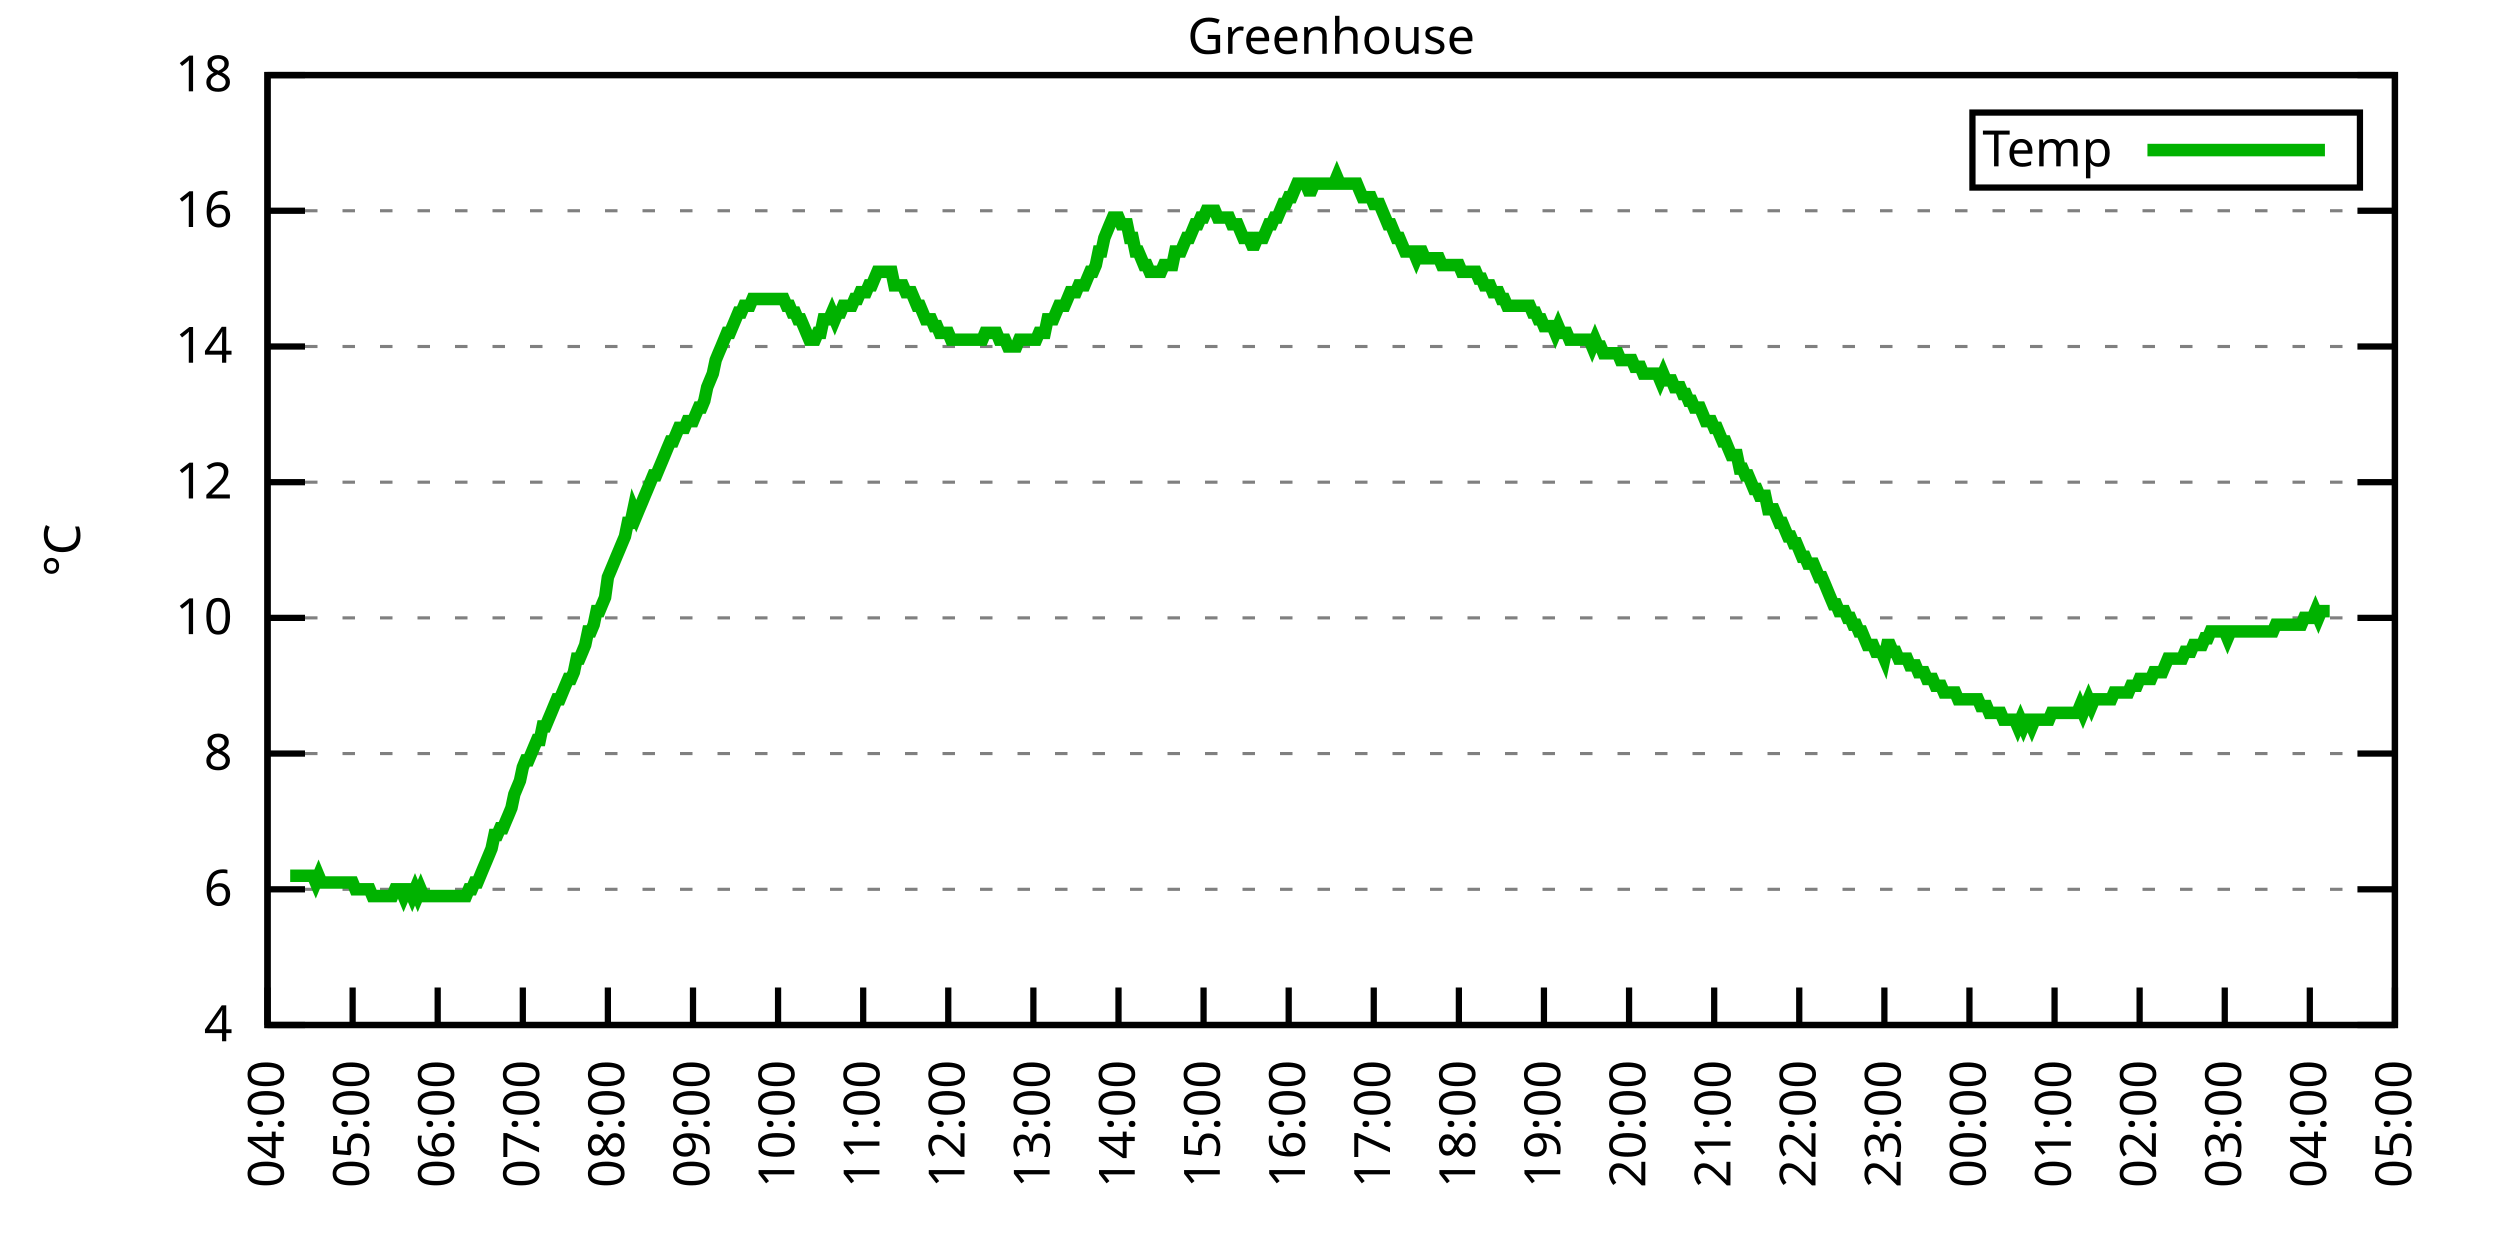
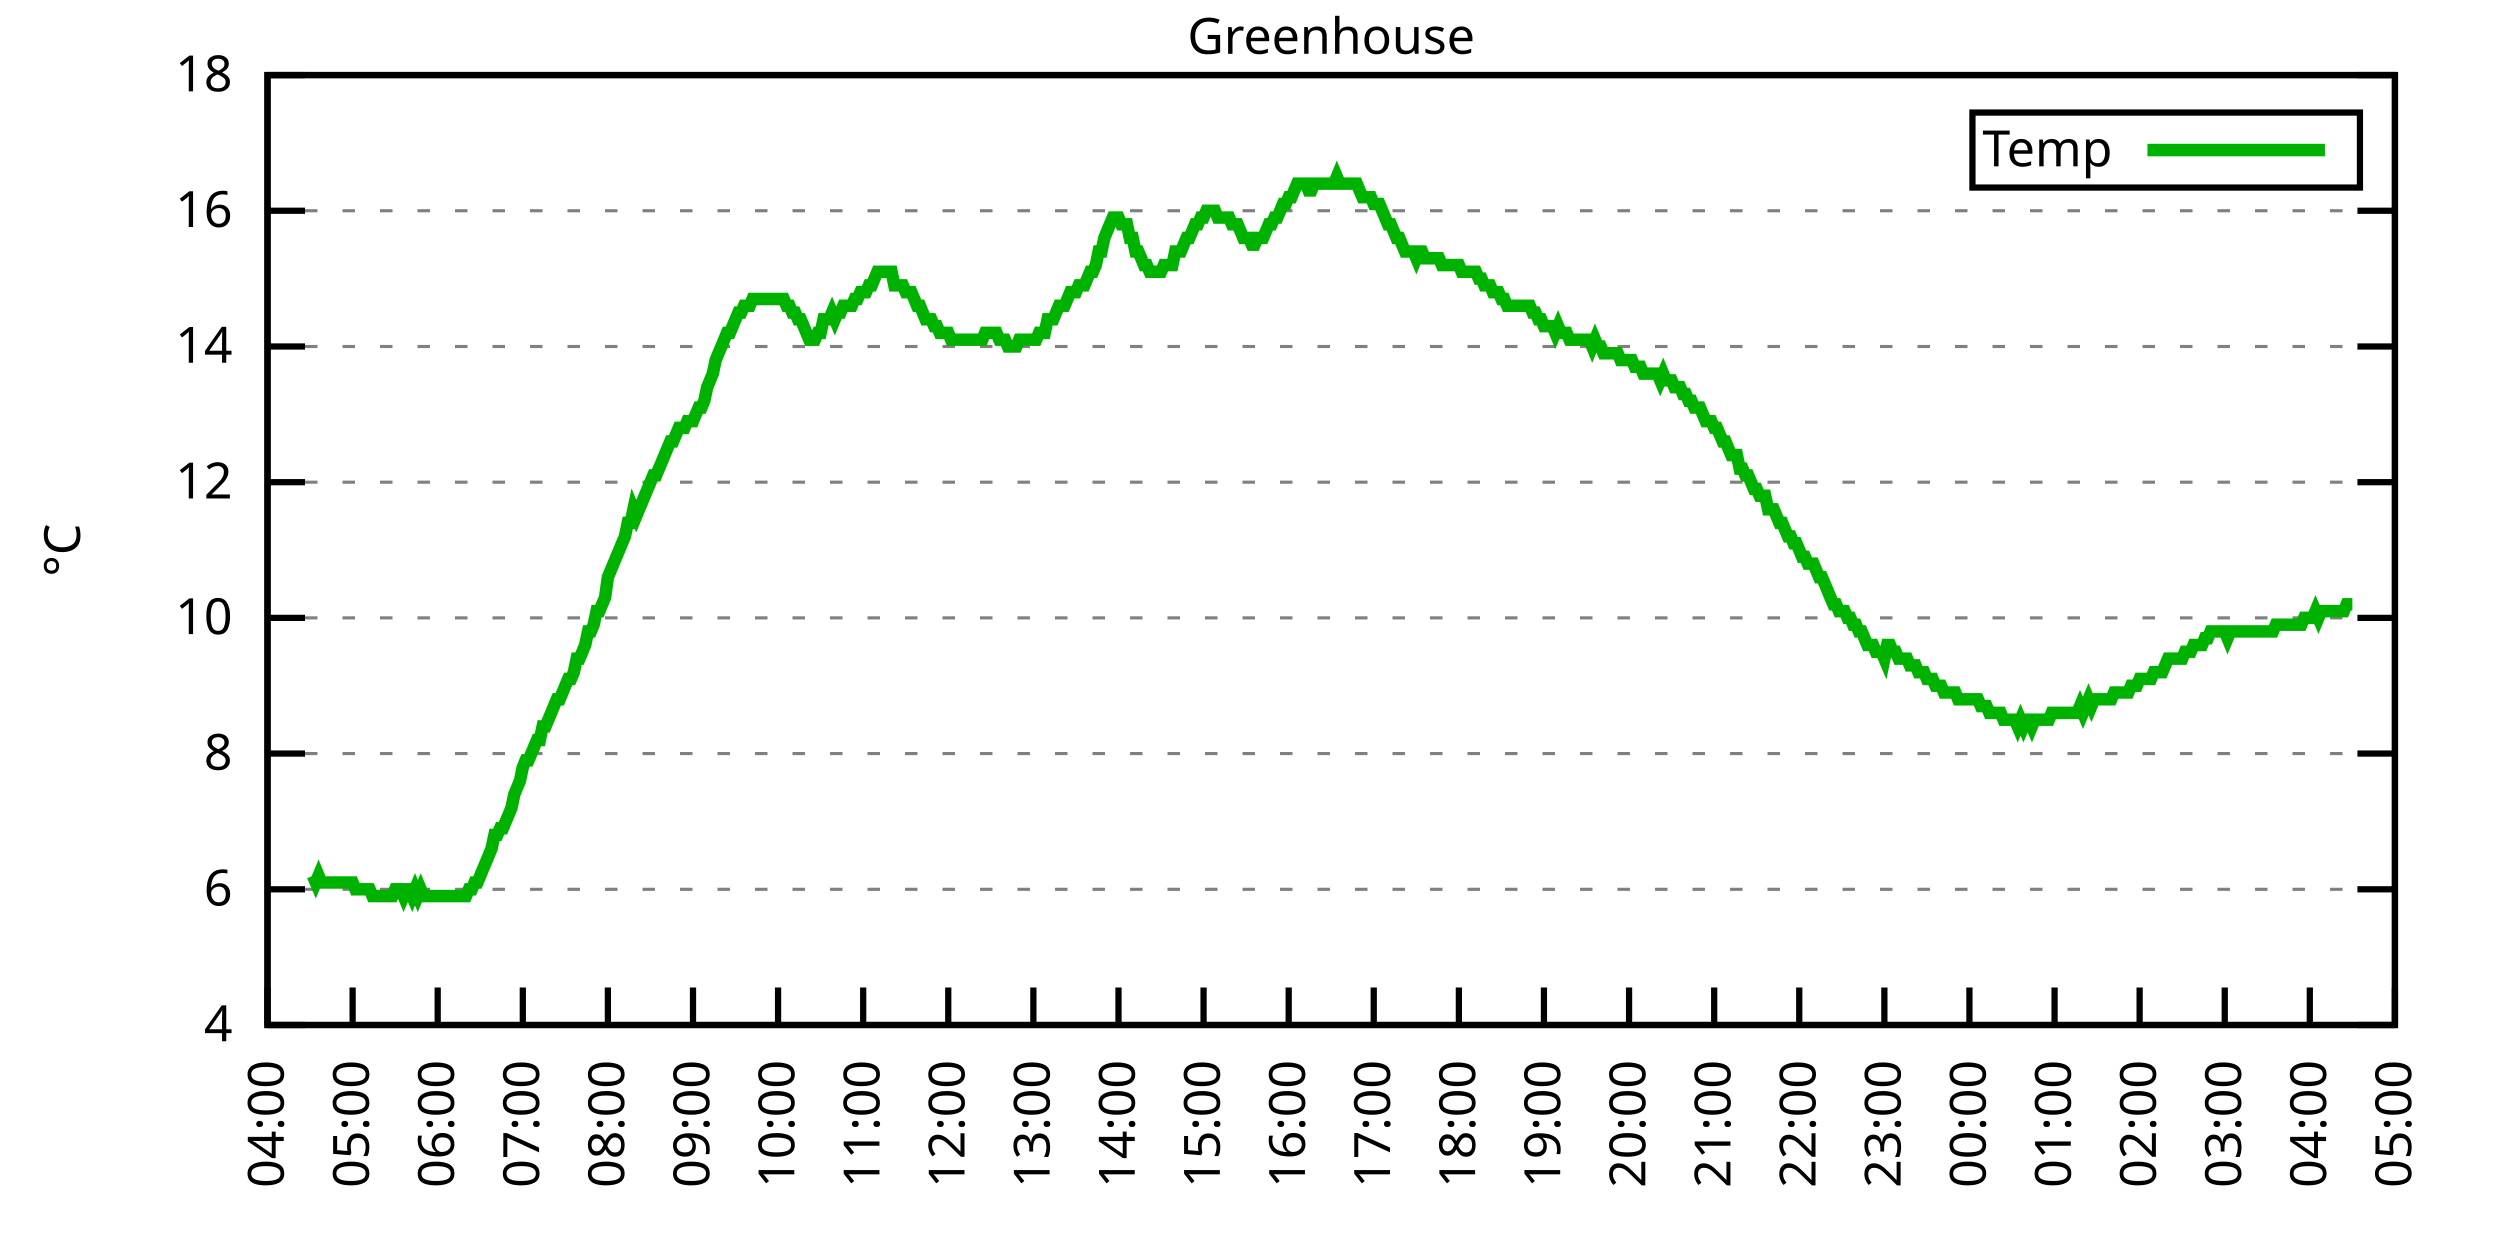
<svg xmlns="http://www.w3.org/2000/svg" xmlns:xlink="http://www.w3.org/1999/xlink" width="400" height="200" viewBox="0 0 400 200">
  <g id="gnuplot_canvas">
    <rect x="0" y="0" width="400" height="200" fill="none" />
    <defs>
      <circle id="gpDot" r="0.5" stroke-width="0.5" stroke="currentColor" />
      <path id="gpPt0" stroke-width="0.333" stroke="currentColor" d="M-1,0 h2 M0,-1 v2" />
      <path id="gpPt1" stroke-width="0.333" stroke="currentColor" d="M-1,-1 L1,1 M1,-1 L-1,1" />
      <path id="gpPt2" stroke-width="0.333" stroke="currentColor" d="M-1,0 L1,0 M0,-1 L0,1 M-1,-1 L1,1 M-1,1 L1,-1" />
      <rect id="gpPt3" stroke-width="0.333" stroke="currentColor" x="-1" y="-1" width="2" height="2" />
      <rect id="gpPt4" stroke-width="0.333" stroke="currentColor" fill="currentColor" x="-1" y="-1" width="2" height="2" />
      <circle id="gpPt5" stroke-width="0.333" stroke="currentColor" cx="0" cy="0" r="1" />
      <use xlink:href="#gpPt5" id="gpPt6" fill="currentColor" stroke="none" />
      <path id="gpPt7" stroke-width="0.333" stroke="currentColor" d="M0,-1.33 L-1.33,0.67 L1.33,0.67 z" />
      <use xlink:href="#gpPt7" id="gpPt8" fill="currentColor" stroke="none" />
      <use xlink:href="#gpPt7" id="gpPt9" stroke="currentColor" transform="rotate(180)" />
      <use xlink:href="#gpPt9" id="gpPt10" fill="currentColor" stroke="none" />
      <use xlink:href="#gpPt3" id="gpPt11" stroke="currentColor" transform="rotate(45)" />
      <use xlink:href="#gpPt11" id="gpPt12" fill="currentColor" stroke="none" />
      <path id="gpPt13" stroke-width="0.333" stroke="currentColor" d="M0,1.330 L1.265,0.411 L0.782,-1.067 L-0.782,-1.076 L-1.265,0.411 z" />
      <use xlink:href="#gpPt13" id="gpPt14" fill="currentColor" stroke="none" />
      <filter id="textbox" filterUnits="objectBoundingBox" x="0" y="0" height="1" width="1">
        <feFlood flood-color="white" flood-opacity="1" result="bgnd" />
        <feComposite in="SourceGraphic" in2="bgnd" operator="atop" />
      </filter>
      <filter id="greybox" filterUnits="objectBoundingBox" x="0" y="0" height="1" width="1">
        <feFlood flood-color="lightgrey" flood-opacity="1" result="grey" />
        <feComposite in="SourceGraphic" in2="grey" operator="atop" />
      </filter>
    </defs>
    <g fill="none" color="white" stroke="currentColor" stroke-width="1.00" stroke-linecap="butt" stroke-linejoin="miter">
</g>
    <g fill="none" color="black" stroke="currentColor" stroke-width="1.00" stroke-linecap="butt" stroke-linejoin="miter">
      <g stroke="none" shape-rendering="crispEdges">
        <polygon fill="rgb(255, 255, 255)" points="42.80,164.00 383.18,164.00 383.18,12.02 42.80,12.02 " />
      </g>
    </g>
    <g fill="none" color="black" stroke="currentColor" stroke-width="1.00" stroke-linecap="butt" stroke-linejoin="miter">
</g>
    <g fill="none" color="black" stroke="black" stroke-width="0.50" stroke-linecap="butt" stroke-linejoin="miter">
</g>
    <g fill="none" color="gray" stroke="currentColor" stroke-width="0.50" stroke-linecap="butt" stroke-linejoin="miter">
      <path stroke="gray" stroke-dasharray="2,4" class="gridline" d="M42.80,164.00 L383.19,164.00  " />
    </g>
    <g fill="none" color="gray" stroke="gray" stroke-width="1.00" stroke-linecap="butt" stroke-linejoin="miter">
</g>
    <g fill="none" color="black" stroke="currentColor" stroke-width="1.00" stroke-linecap="butt" stroke-linejoin="miter">
      <path stroke="black" d="M42.80,164.00 L48.80,164.00 M383.19,164.00 L377.19,164.00  " />
      <g transform="translate(37.20,166.60)" stroke="none" fill="black" font-family="Sans" font-size="8.00" text-anchor="end">
        <text>
          <tspan font-family="Sans"> 4</tspan>
        </text>
      </g>
    </g>
    <g fill="none" color="black" stroke="currentColor" stroke-width="1.00" stroke-linecap="butt" stroke-linejoin="miter">
</g>
    <g fill="none" color="black" stroke="black" stroke-width="0.50" stroke-linecap="butt" stroke-linejoin="miter">
</g>
    <g fill="none" color="gray" stroke="currentColor" stroke-width="0.50" stroke-linecap="butt" stroke-linejoin="miter">
      <path stroke="gray" stroke-dasharray="2,4" class="gridline" d="M42.80,142.29 L383.19,142.29  " />
    </g>
    <g fill="none" color="gray" stroke="gray" stroke-width="1.00" stroke-linecap="butt" stroke-linejoin="miter">
</g>
    <g fill="none" color="black" stroke="currentColor" stroke-width="1.00" stroke-linecap="butt" stroke-linejoin="miter">
      <path stroke="black" d="M42.80,142.29 L48.80,142.29 M383.19,142.29 L377.19,142.29  " />
      <g transform="translate(37.20,144.89)" stroke="none" fill="black" font-family="Sans" font-size="8.00" text-anchor="end">
        <text>
          <tspan font-family="Sans"> 6</tspan>
        </text>
      </g>
    </g>
    <g fill="none" color="black" stroke="currentColor" stroke-width="1.00" stroke-linecap="butt" stroke-linejoin="miter">
</g>
    <g fill="none" color="black" stroke="black" stroke-width="0.50" stroke-linecap="butt" stroke-linejoin="miter">
</g>
    <g fill="none" color="gray" stroke="currentColor" stroke-width="0.50" stroke-linecap="butt" stroke-linejoin="miter">
      <path stroke="gray" stroke-dasharray="2,4" class="gridline" d="M42.80,120.57 L383.19,120.57  " />
    </g>
    <g fill="none" color="gray" stroke="gray" stroke-width="1.00" stroke-linecap="butt" stroke-linejoin="miter">
</g>
    <g fill="none" color="black" stroke="currentColor" stroke-width="1.00" stroke-linecap="butt" stroke-linejoin="miter">
      <path stroke="black" d="M42.80,120.57 L48.80,120.57 M383.19,120.57 L377.19,120.57  " />
      <g transform="translate(37.20,123.17)" stroke="none" fill="black" font-family="Sans" font-size="8.00" text-anchor="end">
        <text>
          <tspan font-family="Sans"> 8</tspan>
        </text>
      </g>
    </g>
    <g fill="none" color="black" stroke="currentColor" stroke-width="1.00" stroke-linecap="butt" stroke-linejoin="miter">
</g>
    <g fill="none" color="black" stroke="black" stroke-width="0.50" stroke-linecap="butt" stroke-linejoin="miter">
</g>
    <g fill="none" color="gray" stroke="currentColor" stroke-width="0.50" stroke-linecap="butt" stroke-linejoin="miter">
      <path stroke="gray" stroke-dasharray="2,4" class="gridline" d="M42.80,98.86 L383.19,98.86  " />
    </g>
    <g fill="none" color="gray" stroke="gray" stroke-width="1.00" stroke-linecap="butt" stroke-linejoin="miter">
</g>
    <g fill="none" color="black" stroke="currentColor" stroke-width="1.00" stroke-linecap="butt" stroke-linejoin="miter">
      <path stroke="black" d="M42.80,98.86 L48.80,98.86 M383.19,98.86 L377.19,98.86  " />
      <g transform="translate(37.20,101.46)" stroke="none" fill="black" font-family="Sans" font-size="8.00" text-anchor="end">
        <text>
          <tspan font-family="Sans"> 10</tspan>
        </text>
      </g>
    </g>
    <g fill="none" color="black" stroke="currentColor" stroke-width="1.00" stroke-linecap="butt" stroke-linejoin="miter">
</g>
    <g fill="none" color="black" stroke="black" stroke-width="0.50" stroke-linecap="butt" stroke-linejoin="miter">
</g>
    <g fill="none" color="gray" stroke="currentColor" stroke-width="0.50" stroke-linecap="butt" stroke-linejoin="miter">
      <path stroke="gray" stroke-dasharray="2,4" class="gridline" d="M42.80,77.15 L383.19,77.15  " />
    </g>
    <g fill="none" color="gray" stroke="gray" stroke-width="1.00" stroke-linecap="butt" stroke-linejoin="miter">
</g>
    <g fill="none" color="black" stroke="currentColor" stroke-width="1.00" stroke-linecap="butt" stroke-linejoin="miter">
      <path stroke="black" d="M42.80,77.15 L48.80,77.15 M383.19,77.15 L377.19,77.15  " />
      <g transform="translate(37.20,79.75)" stroke="none" fill="black" font-family="Sans" font-size="8.00" text-anchor="end">
        <text>
          <tspan font-family="Sans"> 12</tspan>
        </text>
      </g>
    </g>
    <g fill="none" color="black" stroke="currentColor" stroke-width="1.00" stroke-linecap="butt" stroke-linejoin="miter">
</g>
    <g fill="none" color="black" stroke="black" stroke-width="0.50" stroke-linecap="butt" stroke-linejoin="miter">
</g>
    <g fill="none" color="gray" stroke="currentColor" stroke-width="0.50" stroke-linecap="butt" stroke-linejoin="miter">
      <path stroke="gray" stroke-dasharray="2,4" class="gridline" d="M42.80,55.44 L383.19,55.44  " />
    </g>
    <g fill="none" color="gray" stroke="gray" stroke-width="1.00" stroke-linecap="butt" stroke-linejoin="miter">
</g>
    <g fill="none" color="black" stroke="currentColor" stroke-width="1.00" stroke-linecap="butt" stroke-linejoin="miter">
      <path stroke="black" d="M42.80,55.44 L48.80,55.44 M383.19,55.44 L377.19,55.44  " />
      <g transform="translate(37.20,58.04)" stroke="none" fill="black" font-family="Sans" font-size="8.00" text-anchor="end">
        <text>
          <tspan font-family="Sans"> 14</tspan>
        </text>
      </g>
    </g>
    <g fill="none" color="black" stroke="currentColor" stroke-width="1.00" stroke-linecap="butt" stroke-linejoin="miter">
</g>
    <g fill="none" color="black" stroke="black" stroke-width="0.50" stroke-linecap="butt" stroke-linejoin="miter">
</g>
    <g fill="none" color="gray" stroke="currentColor" stroke-width="0.50" stroke-linecap="butt" stroke-linejoin="miter">
      <path stroke="gray" stroke-dasharray="2,4" class="gridline" d="M42.80,33.72 L383.19,33.72  " />
    </g>
    <g fill="none" color="gray" stroke="gray" stroke-width="1.00" stroke-linecap="butt" stroke-linejoin="miter">
</g>
    <g fill="none" color="black" stroke="currentColor" stroke-width="1.00" stroke-linecap="butt" stroke-linejoin="miter">
      <path stroke="black" d="M42.80,33.72 L48.80,33.72 M383.19,33.72 L377.19,33.72  " />
      <g transform="translate(37.20,36.32)" stroke="none" fill="black" font-family="Sans" font-size="8.00" text-anchor="end">
        <text>
          <tspan font-family="Sans"> 16</tspan>
        </text>
      </g>
    </g>
    <g fill="none" color="black" stroke="currentColor" stroke-width="1.00" stroke-linecap="butt" stroke-linejoin="miter">
</g>
    <g fill="none" color="black" stroke="black" stroke-width="0.50" stroke-linecap="butt" stroke-linejoin="miter">
</g>
    <g fill="none" color="gray" stroke="currentColor" stroke-width="0.50" stroke-linecap="butt" stroke-linejoin="miter">
      <path stroke="gray" stroke-dasharray="2,4" class="gridline" d="M42.80,12.01 L383.19,12.01  " />
    </g>
    <g fill="none" color="gray" stroke="gray" stroke-width="1.00" stroke-linecap="butt" stroke-linejoin="miter">
</g>
    <g fill="none" color="black" stroke="currentColor" stroke-width="1.00" stroke-linecap="butt" stroke-linejoin="miter">
      <path stroke="black" d="M42.80,12.01 L48.80,12.01 M383.19,12.01 L377.19,12.01  " />
      <g transform="translate(37.20,14.61)" stroke="none" fill="black" font-family="Sans" font-size="8.00" text-anchor="end">
        <text>
          <tspan font-family="Sans"> 18</tspan>
        </text>
      </g>
    </g>
    <g fill="none" color="black" stroke="currentColor" stroke-width="1.00" stroke-linecap="butt" stroke-linejoin="miter">
      <path stroke="black" d="M42.80,164.00 L42.80,158.00  " />
      <g transform="translate(45.40,169.60) rotate(270.00)" stroke="none" fill="black" font-family="Sans" font-size="8.00" text-anchor="end">
        <text>
          <tspan font-family="Sans">04:00</tspan>
        </text>
      </g>
    </g>
    <g fill="none" color="black" stroke="currentColor" stroke-width="1.00" stroke-linecap="butt" stroke-linejoin="miter">
      <path stroke="black" d="M56.42,164.00 L56.42,158.00  " />
      <g transform="translate(59.02,169.60) rotate(270.00)" stroke="none" fill="black" font-family="Sans" font-size="8.00" text-anchor="end">
        <text>
          <tspan font-family="Sans">05:00</tspan>
        </text>
      </g>
    </g>
    <g fill="none" color="black" stroke="currentColor" stroke-width="1.00" stroke-linecap="butt" stroke-linejoin="miter">
      <path stroke="black" d="M70.03,164.00 L70.03,158.00  " />
      <g transform="translate(72.63,169.60) rotate(270.00)" stroke="none" fill="black" font-family="Sans" font-size="8.00" text-anchor="end">
        <text>
          <tspan font-family="Sans">06:00</tspan>
        </text>
      </g>
    </g>
    <g fill="none" color="black" stroke="currentColor" stroke-width="1.00" stroke-linecap="butt" stroke-linejoin="miter">
      <path stroke="black" d="M83.65,164.00 L83.65,158.00  " />
      <g transform="translate(86.25,169.60) rotate(270.00)" stroke="none" fill="black" font-family="Sans" font-size="8.00" text-anchor="end">
        <text>
          <tspan font-family="Sans">07:00</tspan>
        </text>
      </g>
    </g>
    <g fill="none" color="black" stroke="currentColor" stroke-width="1.00" stroke-linecap="butt" stroke-linejoin="miter">
      <path stroke="black" d="M97.26,164.00 L97.26,158.00  " />
      <g transform="translate(99.86,169.60) rotate(270.00)" stroke="none" fill="black" font-family="Sans" font-size="8.00" text-anchor="end">
        <text>
          <tspan font-family="Sans">08:00</tspan>
        </text>
      </g>
    </g>
    <g fill="none" color="black" stroke="currentColor" stroke-width="1.00" stroke-linecap="butt" stroke-linejoin="miter">
      <path stroke="black" d="M110.88,164.00 L110.88,158.00  " />
      <g transform="translate(113.48,169.60) rotate(270.00)" stroke="none" fill="black" font-family="Sans" font-size="8.00" text-anchor="end">
        <text>
          <tspan font-family="Sans">09:00</tspan>
        </text>
      </g>
    </g>
    <g fill="none" color="black" stroke="currentColor" stroke-width="1.00" stroke-linecap="butt" stroke-linejoin="miter">
      <path stroke="black" d="M124.49,164.00 L124.49,158.00  " />
      <g transform="translate(127.09,169.60) rotate(270.00)" stroke="none" fill="black" font-family="Sans" font-size="8.00" text-anchor="end">
        <text>
          <tspan font-family="Sans">10:00</tspan>
        </text>
      </g>
    </g>
    <g fill="none" color="black" stroke="currentColor" stroke-width="1.00" stroke-linecap="butt" stroke-linejoin="miter">
      <path stroke="black" d="M138.11,164.00 L138.11,158.00  " />
      <g transform="translate(140.71,169.60) rotate(270.00)" stroke="none" fill="black" font-family="Sans" font-size="8.00" text-anchor="end">
        <text>
          <tspan font-family="Sans">11:00</tspan>
        </text>
      </g>
    </g>
    <g fill="none" color="black" stroke="currentColor" stroke-width="1.00" stroke-linecap="butt" stroke-linejoin="miter">
      <path stroke="black" d="M151.72,164.00 L151.72,158.00  " />
      <g transform="translate(154.32,169.60) rotate(270.00)" stroke="none" fill="black" font-family="Sans" font-size="8.00" text-anchor="end">
        <text>
          <tspan font-family="Sans">12:00</tspan>
        </text>
      </g>
    </g>
    <g fill="none" color="black" stroke="currentColor" stroke-width="1.00" stroke-linecap="butt" stroke-linejoin="miter">
      <path stroke="black" d="M165.34,164.00 L165.34,158.00  " />
      <g transform="translate(167.94,169.60) rotate(270.00)" stroke="none" fill="black" font-family="Sans" font-size="8.00" text-anchor="end">
        <text>
          <tspan font-family="Sans">13:00</tspan>
        </text>
      </g>
    </g>
    <g fill="none" color="black" stroke="currentColor" stroke-width="1.00" stroke-linecap="butt" stroke-linejoin="miter">
      <path stroke="black" d="M178.96,164.00 L178.96,158.00  " />
      <g transform="translate(181.56,169.60) rotate(270.00)" stroke="none" fill="black" font-family="Sans" font-size="8.00" text-anchor="end">
        <text>
          <tspan font-family="Sans">14:00</tspan>
        </text>
      </g>
    </g>
    <g fill="none" color="black" stroke="currentColor" stroke-width="1.00" stroke-linecap="butt" stroke-linejoin="miter">
      <path stroke="black" d="M192.57,164.00 L192.57,158.00  " />
      <g transform="translate(195.17,169.60) rotate(270.00)" stroke="none" fill="black" font-family="Sans" font-size="8.00" text-anchor="end">
        <text>
          <tspan font-family="Sans">15:00</tspan>
        </text>
      </g>
    </g>
    <g fill="none" color="black" stroke="currentColor" stroke-width="1.00" stroke-linecap="butt" stroke-linejoin="miter">
      <path stroke="black" d="M206.19,164.00 L206.19,158.00  " />
      <g transform="translate(208.79,169.60) rotate(270.00)" stroke="none" fill="black" font-family="Sans" font-size="8.00" text-anchor="end">
        <text>
          <tspan font-family="Sans">16:00</tspan>
        </text>
      </g>
    </g>
    <g fill="none" color="black" stroke="currentColor" stroke-width="1.00" stroke-linecap="butt" stroke-linejoin="miter">
      <path stroke="black" d="M219.80,164.00 L219.80,158.00  " />
      <g transform="translate(222.40,169.60) rotate(270.00)" stroke="none" fill="black" font-family="Sans" font-size="8.00" text-anchor="end">
        <text>
          <tspan font-family="Sans">17:00</tspan>
        </text>
      </g>
    </g>
    <g fill="none" color="black" stroke="currentColor" stroke-width="1.00" stroke-linecap="butt" stroke-linejoin="miter">
      <path stroke="black" d="M233.42,164.00 L233.42,158.00  " />
      <g transform="translate(236.02,169.60) rotate(270.00)" stroke="none" fill="black" font-family="Sans" font-size="8.00" text-anchor="end">
        <text>
          <tspan font-family="Sans">18:00</tspan>
        </text>
      </g>
    </g>
    <g fill="none" color="black" stroke="currentColor" stroke-width="1.00" stroke-linecap="butt" stroke-linejoin="miter">
      <path stroke="black" d="M247.03,164.00 L247.03,158.00  " />
      <g transform="translate(249.63,169.60) rotate(270.00)" stroke="none" fill="black" font-family="Sans" font-size="8.00" text-anchor="end">
        <text>
          <tspan font-family="Sans">19:00</tspan>
        </text>
      </g>
    </g>
    <g fill="none" color="black" stroke="currentColor" stroke-width="1.00" stroke-linecap="butt" stroke-linejoin="miter">
      <path stroke="black" d="M260.65,164.00 L260.65,158.00  " />
      <g transform="translate(263.25,169.60) rotate(270.00)" stroke="none" fill="black" font-family="Sans" font-size="8.00" text-anchor="end">
        <text>
          <tspan font-family="Sans">20:00</tspan>
        </text>
      </g>
    </g>
    <g fill="none" color="black" stroke="currentColor" stroke-width="1.00" stroke-linecap="butt" stroke-linejoin="miter">
      <path stroke="black" d="M274.27,164.00 L274.27,158.00  " />
      <g transform="translate(276.87,169.60) rotate(270.00)" stroke="none" fill="black" font-family="Sans" font-size="8.00" text-anchor="end">
        <text>
          <tspan font-family="Sans">21:00</tspan>
        </text>
      </g>
    </g>
    <g fill="none" color="black" stroke="currentColor" stroke-width="1.00" stroke-linecap="butt" stroke-linejoin="miter">
      <path stroke="black" d="M287.88,164.00 L287.88,158.00  " />
      <g transform="translate(290.48,169.60) rotate(270.00)" stroke="none" fill="black" font-family="Sans" font-size="8.00" text-anchor="end">
        <text>
          <tspan font-family="Sans">22:00</tspan>
        </text>
      </g>
    </g>
    <g fill="none" color="black" stroke="currentColor" stroke-width="1.00" stroke-linecap="butt" stroke-linejoin="miter">
      <path stroke="black" d="M301.50,164.00 L301.50,158.00  " />
      <g transform="translate(304.10,169.60) rotate(270.00)" stroke="none" fill="black" font-family="Sans" font-size="8.00" text-anchor="end">
        <text>
          <tspan font-family="Sans">23:00</tspan>
        </text>
      </g>
    </g>
    <g fill="none" color="black" stroke="currentColor" stroke-width="1.00" stroke-linecap="butt" stroke-linejoin="miter">
      <path stroke="black" d="M315.11,164.00 L315.11,158.00  " />
      <g transform="translate(317.71,169.60) rotate(270.00)" stroke="none" fill="black" font-family="Sans" font-size="8.00" text-anchor="end">
        <text>
          <tspan font-family="Sans">00:00</tspan>
        </text>
      </g>
    </g>
    <g fill="none" color="black" stroke="currentColor" stroke-width="1.00" stroke-linecap="butt" stroke-linejoin="miter">
      <path stroke="black" d="M328.73,164.00 L328.73,158.00  " />
      <g transform="translate(331.33,169.60) rotate(270.00)" stroke="none" fill="black" font-family="Sans" font-size="8.00" text-anchor="end">
        <text>
          <tspan font-family="Sans">01:00</tspan>
        </text>
      </g>
    </g>
    <g fill="none" color="black" stroke="currentColor" stroke-width="1.00" stroke-linecap="butt" stroke-linejoin="miter">
      <path stroke="black" d="M342.34,164.00 L342.34,158.00  " />
      <g transform="translate(344.94,169.60) rotate(270.00)" stroke="none" fill="black" font-family="Sans" font-size="8.00" text-anchor="end">
        <text>
          <tspan font-family="Sans">02:00</tspan>
        </text>
      </g>
    </g>
    <g fill="none" color="black" stroke="currentColor" stroke-width="1.00" stroke-linecap="butt" stroke-linejoin="miter">
      <path stroke="black" d="M355.96,164.00 L355.96,158.00  " />
      <g transform="translate(358.56,169.60) rotate(270.00)" stroke="none" fill="black" font-family="Sans" font-size="8.00" text-anchor="end">
        <text>
          <tspan font-family="Sans">03:00</tspan>
        </text>
      </g>
    </g>
    <g fill="none" color="black" stroke="currentColor" stroke-width="1.00" stroke-linecap="butt" stroke-linejoin="miter">
      <path stroke="black" d="M369.57,164.00 L369.57,158.00  " />
      <g transform="translate(372.17,169.60) rotate(270.00)" stroke="none" fill="black" font-family="Sans" font-size="8.00" text-anchor="end">
        <text>
          <tspan font-family="Sans">04:00</tspan>
        </text>
      </g>
    </g>
    <g fill="none" color="black" stroke="currentColor" stroke-width="1.00" stroke-linecap="butt" stroke-linejoin="miter">
      <path stroke="black" d="M383.19,164.00 L383.19,158.00  " />
      <g transform="translate(385.79,169.60) rotate(270.00)" stroke="none" fill="black" font-family="Sans" font-size="8.00" text-anchor="end">
        <text>
          <tspan font-family="Sans">05:00</tspan>
        </text>
      </g>
    </g>
    <g fill="none" color="black" stroke="currentColor" stroke-width="1.00" stroke-linecap="butt" stroke-linejoin="miter">
</g>
    <g fill="none" color="black" stroke="currentColor" stroke-width="1.00" stroke-linecap="butt" stroke-linejoin="miter">
      <path stroke="black" d="M42.80,12.01 L42.80,164.00 L383.19,164.00 L383.19,12.01 L42.80,12.01 Z  " />
    </g>
    <g fill="none" color="black" stroke="currentColor" stroke-width="1.00" stroke-linecap="butt" stroke-linejoin="miter">
</g>
    <g fill="none" color="black" stroke="currentColor" stroke-width="1.00" stroke-linecap="butt" stroke-linejoin="miter">
      <path stroke="black" d="M315.59,30.01 L315.59,18.01 L377.59,18.01 L377.59,30.01 L315.59,30.01 Z  " />
    </g>
    <g id="Greenhouse_plot_1">
      <g fill="none" color="white" stroke="black" stroke-width="2.00" stroke-linecap="butt" stroke-linejoin="miter">
</g>
      <g fill="none" color="black" stroke="currentColor" stroke-width="2.00" stroke-linecap="butt" stroke-linejoin="miter">
        <g transform="translate(337.99,26.61)" stroke="none" fill="black" font-family="Sans" font-size="8.00" text-anchor="end">
          <text>
            <tspan font-family="Sans">Temp</tspan>
          </text>
        </g>
      </g>
      <g fill="none" color="black" stroke="currentColor" stroke-width="2.00" stroke-linecap="butt" stroke-linejoin="miter">
-         <path stroke="rgb(  0, 178,   0)" d="M343.59,24.01 L371.99,24.01 M46.43,140.12 L46.88,140.12 L47.34,140.12 L47.79,140.12 L48.25,140.12 L48.70,140.12   L49.15,140.12 L49.61,140.12 L50.06,140.12 L50.52,141.20 L50.97,140.12 L51.42,141.20 L51.88,141.20 L52.33,141.20   L52.78,141.20 L53.24,141.20 L53.69,141.20 L54.15,141.20 L54.60,141.20 L55.05,141.20 L55.51,141.20 L55.96,141.20   L56.42,141.20 L56.87,142.29 L57.32,142.29 L57.78,142.29 L58.23,142.29 L58.68,142.29 L59.14,142.29 L59.59,143.37   L60.05,143.37 L60.50,143.37 L60.95,143.37 L61.41,143.37 L61.86,143.37 L62.32,143.37 L62.77,143.37 L63.22,142.29   L63.68,142.29 L64.13,142.29 L64.58,143.37 L65.04,142.29 L65.49,142.29 L65.95,143.37 L66.40,142.29 L66.85,143.37   L67.31,142.29 L67.76,143.37 L68.22,143.37 L68.67,143.37 L69.12,143.37 L69.58,143.37 L70.03,143.37 L70.49,143.37   L70.94,143.37 L71.39,143.37 L71.85,143.37 L72.30,143.37 L72.75,143.37 L73.21,143.37 L73.66,143.37 L74.12,143.37   L74.57,143.37 L75.02,142.29 L75.48,142.29 L75.93,141.20 L76.39,141.20 L76.84,140.12 L77.29,139.03 L77.75,137.94   L78.20,136.86 L78.65,135.77 L79.11,133.60 L79.56,133.60 L80.02,132.52 L80.47,132.52 L80.92,131.43 L81.38,130.35   L81.83,129.26 L82.29,127.09 L82.74,126.00 L83.19,124.92 L83.65,122.75 L84.10,121.66 L84.55,121.66 L85.01,120.57   L85.46,119.49 L85.92,118.40 L86.37,118.40 L86.82,116.23 L87.28,116.23 L87.73,115.15 L88.19,114.06 L88.64,112.97   L89.09,111.89 L89.55,111.89 L90.00,110.80 L90.45,109.72 L90.91,108.63 L91.36,108.63 L91.82,107.55 L92.27,105.38   L92.72,105.38 L93.18,104.29 L93.63,103.20 L94.09,101.03 L94.54,101.03 L94.99,99.95 L95.45,97.78 L95.90,97.78   L96.35,96.69 L96.81,95.60 L97.26,92.35 L97.72,91.26 L98.17,90.18 L98.62,89.09 L99.08,88.00 L99.53,86.92   L99.99,85.83 L100.44,83.66 L100.89,83.66 L101.35,81.49 L101.80,82.58 L102.25,81.49 L102.71,80.41 L103.16,79.32   L103.62,78.23 L104.07,77.15 L104.52,76.06 L104.98,76.06 L105.43,74.98 L105.89,73.89 L106.34,72.81 L106.79,71.72   L107.25,70.63 L107.70,70.63 L108.15,69.55 L108.61,68.46 L109.06,68.46 L109.52,68.46 L109.97,67.38 L110.42,67.38   L110.88,67.38 L111.33,66.29 L111.79,65.21 L112.24,65.21 L112.69,64.12 L113.15,61.95 L113.60,60.86 L114.05,59.78   L114.51,57.61 L114.96,56.52 L115.42,55.44 L115.87,54.35 L116.32,53.26 L116.78,53.26 L117.23,52.18 L117.69,51.09   L118.14,50.01 L118.59,50.01 L119.05,48.92 L119.50,48.92 L119.96,48.92 L120.41,47.84 L120.86,47.84 L121.32,47.84   L121.77,47.84 L122.22,47.84 L122.68,47.84 L123.13,47.84 L123.59,47.84 L124.04,47.84 L124.49,47.84 L124.95,47.84   L125.40,47.84 L125.86,48.92 L126.31,48.92 L126.76,50.01 L127.22,50.01 L127.67,51.09 L128.12,51.09 L128.58,52.18   L129.03,53.26 L129.49,54.35 L129.94,54.35 L130.39,54.35 L130.85,53.26 L131.30,53.26 L131.76,51.09 L132.21,51.09   L132.66,51.09 L133.12,50.01 L133.57,51.09 L134.02,50.01 L134.48,50.01 L134.93,48.92 L135.39,48.92 L135.84,48.92   L136.29,48.92 L136.75,47.84 L137.20,47.84 L137.66,46.75 L138.11,46.75 L138.56,46.75 L139.02,45.66 L139.47,45.66   L139.92,44.58 L140.38,43.49 L140.83,43.49 L141.29,43.49 L141.74,43.49 L142.19,43.49 L142.65,43.49 L143.10,45.66   L143.56,45.66 L144.01,45.66 L144.46,45.66 L144.92,46.75 L145.37,46.75 L145.82,46.75 L146.28,47.84 L146.73,48.92   L147.19,48.92 L147.64,50.01 L148.09,51.09 L148.55,51.09 L149.00,51.09 L149.46,52.18 L149.91,52.18 L150.36,53.26   L150.82,53.26 L151.27,53.26 L151.72,53.26 L152.18,54.35 L152.63,54.35 L153.09,54.35 L153.54,54.35 L153.99,54.35   L154.45,54.35 L154.90,54.35 L155.36,54.35 L155.81,54.35 L156.26,54.35 L156.72,54.35 L157.17,54.35 L157.62,53.26   L158.08,53.26 L158.53,53.26 L158.99,53.26 L159.44,53.26 L159.89,54.35 L160.35,54.35 L160.80,54.35 L161.26,55.44   L161.71,55.44 L162.16,55.44 L162.62,55.44 L163.07,54.35 L163.52,54.35 L163.98,54.35 L164.43,54.35 L164.89,54.35   L165.34,54.35 L165.79,54.35 L166.25,53.26 L166.70,53.26 L167.16,53.26 L167.61,51.09 L168.06,51.09 L168.52,51.09   L168.97,50.01 L169.43,48.92 L169.88,48.92 L170.33,48.92 L170.79,47.84 L171.24,46.75 L171.69,46.75 L172.15,46.75   L172.60,45.66 L173.06,45.66 L173.51,45.66 L173.96,44.58 L174.42,43.49 L174.87,43.49 L175.33,42.41 L175.78,40.24   L176.23,40.24 L176.69,38.07 L177.14,36.98 L177.59,35.89 L178.05,34.81 L178.50,34.81 L178.96,34.81 L179.41,35.89   L179.86,35.89 L180.32,35.89 L180.77,38.07 L181.23,38.07 L181.68,40.24 L182.13,40.24 L182.59,41.32 L183.04,42.41   L183.49,42.41 L183.95,43.49 L184.40,43.49 L184.86,43.49 L185.31,43.49 L185.76,43.49 L186.22,42.41 L186.67,42.41   L187.13,42.41 L187.58,42.41 L188.03,40.24 L188.49,40.24 L188.94,40.24 L189.39,39.15 L189.85,38.07 L190.30,38.07   L190.76,36.98 L191.21,35.89 L191.66,35.89 L192.12,34.81 L192.57,34.81 L193.03,33.72 L193.48,33.72 L193.93,33.72   L194.39,33.72 L194.84,34.81 L195.29,34.81 L195.75,34.81 L196.20,34.81 L196.66,34.81 L197.11,35.89 L197.56,35.89   L198.02,35.89 L198.47,36.98 L198.93,38.07 L199.38,38.07 L199.83,38.07 L200.29,39.15 L200.74,39.15 L201.19,38.07   L201.65,38.07 L202.10,38.07 L202.56,36.98 L203.01,35.89 L203.46,35.89 L203.92,34.81 L204.37,34.81 L204.83,33.72   L205.28,32.64 L205.73,32.64 L206.19,31.55 L206.64,31.55 L207.09,30.47 L207.55,29.38 L208.00,29.38 L208.46,29.38   L208.91,29.38 L209.36,30.47 L209.82,30.47 L210.27,29.38 L210.73,29.38 L211.18,29.38 L211.63,29.38 L212.09,29.38   L212.54,29.38 L213.00,29.38 L213.45,29.38 L213.90,28.29 L214.36,29.38 L214.81,29.38 L215.26,29.38 L215.72,29.38   L216.17,29.38 L216.63,29.38 L217.08,29.38 L217.53,30.47 L217.99,31.55 L218.44,31.55 L218.90,31.55 L219.35,31.55   L219.80,32.64 L220.26,32.64 L220.71,32.64 L221.16,33.72 L221.62,34.81 L222.07,35.89 L222.53,35.89 L222.98,36.98   L223.43,38.07 L223.89,38.07 L224.34,39.15 L224.80,40.24 L225.25,40.24 L225.70,40.24 L226.16,40.24 L226.61,41.32   L227.06,40.24 L227.52,40.24 L227.97,41.32 L228.43,41.32 L228.88,41.32 L229.33,41.32 L229.79,41.32 L230.24,41.32   L230.70,42.41 L231.15,42.41 L231.60,42.41 L232.06,42.41 L232.51,42.41 L232.96,42.41 L233.42,42.41 L233.87,43.49   L234.33,43.49 L234.78,43.49 L235.23,43.49 L235.69,43.49 L236.14,43.49 L236.60,44.58 L237.05,44.58 L237.50,45.66   L237.96,45.66 L238.41,45.66 L238.86,46.75 L239.32,46.75 L239.77,46.75 L240.23,47.84 L240.68,47.84 L241.13,48.92   L241.59,48.92 L242.04,48.92 L242.50,48.92 L242.95,48.92 L243.40,48.92 L243.86,48.92 L244.31,48.92 L244.76,48.92   L245.22,50.01 L245.67,50.01 L246.13,51.09 L246.58,51.09 L247.03,52.18 L247.49,52.18 L247.94,52.18 L248.40,52.18   L248.85,53.26 L249.30,52.18 L249.76,53.26 L250.21,53.26 L250.66,53.26 L251.12,54.35 L251.57,54.35 L252.03,54.35   L252.48,54.35 L252.93,54.35 L253.39,54.35 L253.84,54.35 L254.30,54.35 L254.75,55.44 L255.20,54.35 L255.66,55.44   L256.11,55.44 L256.56,56.52 L257.02,56.52 L257.47,56.52 L257.93,56.52 L258.38,56.52 L258.83,56.52 L259.29,57.61   L259.74,57.61 L260.20,57.61 L260.65,57.61 L261.10,57.61 L261.56,58.69 L262.01,58.69 L262.47,58.69 L262.92,59.78   L263.37,59.78 L263.83,59.78 L264.28,59.78 L264.73,59.78 L265.19,59.78 L265.64,60.86 L266.10,59.78 L266.55,60.86   L267.00,60.86 L267.46,60.86 L267.91,61.95 L268.37,61.95 L268.82,61.95 L269.27,63.04 L269.73,63.04 L270.18,64.12   L270.63,64.12 L271.09,65.21 L271.54,65.21 L272.00,65.21 L272.45,66.29 L272.90,67.38 L273.36,67.38 L273.81,67.38   L274.27,68.46 L274.72,68.46 L275.17,69.55 L275.63,70.63 L276.08,70.63 L276.53,71.72 L276.99,72.81 L277.44,72.81   L277.90,72.81 L278.35,74.98 L278.80,74.98 L279.26,76.06 L279.71,76.06 L280.17,77.15 L280.62,78.23 L281.07,78.23   L281.53,79.32 L281.98,79.32 L282.43,79.32 L282.89,81.49 L283.34,81.49 L283.80,81.49 L284.25,82.58 L284.70,83.66   L285.16,83.66 L285.61,84.75 L286.07,85.83 L286.52,85.83 L286.97,86.92 L287.43,86.92 L287.88,88.00 L288.33,89.09   L288.79,89.09 L289.24,90.18 L289.70,90.18 L290.15,90.18 L290.60,91.26 L291.06,92.35 L291.51,92.35 L291.97,93.43   L292.42,94.52 L292.87,95.60 L293.33,96.69 L293.78,96.69 L294.23,97.78 L294.69,97.78 L295.14,97.78 L295.60,98.86   L296.05,98.86 L296.50,99.95 L296.96,99.95 L297.41,101.03 L297.87,101.03 L298.32,102.12 L298.77,103.20 L299.23,103.20   L299.68,103.20 L300.13,104.29 L300.59,104.29 L301.04,104.29 L301.50,105.38 L301.95,103.20 L302.40,103.20 L302.86,104.29   L303.31,104.29 L303.77,105.38 L304.22,105.38 L304.67,105.38 L305.13,105.38 L305.58,106.46 L306.03,106.46 L306.49,106.46   L306.94,107.55 L307.40,107.55 L307.85,107.55 L308.30,108.63 L308.76,108.63 L309.21,108.63 L309.67,109.72 L310.12,109.72   L310.57,109.72 L311.03,110.80 L311.48,110.80 L311.94,110.80 L312.39,110.80 L312.84,110.80 L313.30,111.89 L313.75,111.89   L314.20,111.89 L314.66,111.89 L315.11,111.89 L315.57,111.89 L316.02,111.89 L316.47,111.89 L316.93,112.97 L317.38,112.97   L317.84,112.97 L318.29,114.06 L318.74,114.06 L319.20,114.06 L319.65,114.06 L320.10,114.06 L320.56,115.15 L321.01,115.15   L321.47,115.15 L321.92,115.15 L322.37,115.15 L322.83,116.23 L323.28,115.15 L323.74,116.23 L324.19,115.15 L324.64,115.15   L325.10,116.23 L325.55,115.15 L326.00,115.15 L326.46,115.15 L326.91,115.15 L327.37,115.15 L327.82,115.15 L328.27,114.06   L328.73,114.06 L329.18,114.06 L329.64,114.06 L330.09,114.06 L330.54,114.06 L331.00,114.06 L331.45,114.06 L331.90,114.06   L332.36,114.06 L332.81,112.97 L333.27,114.06 L333.72,112.97 L334.17,111.89 L334.63,112.97 L335.08,111.89 L335.54,111.89   L335.99,111.89 L336.44,111.89 L336.90,111.89 L337.35,111.89 L337.80,111.89 L338.26,110.80 L338.71,110.80 L339.17,110.80   L339.62,110.80 L340.07,110.80 L340.53,110.80 L340.98,109.72 L341.44,109.72 L341.89,109.72 L342.34,108.63 L342.80,108.63   L343.25,108.63 L343.70,108.63 L344.16,108.63 L344.61,107.55 L345.07,107.55 L345.52,107.55 L345.97,107.55 L346.43,106.46   L346.88,105.38 L347.34,105.38 L347.79,105.38 L348.24,105.38 L348.70,105.38 L349.15,105.38 L349.60,104.29 L350.06,104.29   L350.51,104.29 L350.97,103.20 L351.42,103.20 L351.87,103.20 L352.33,103.20 L352.78,102.12 L353.24,102.12 L353.69,101.03   L354.14,101.03 L354.60,101.03 L355.05,101.03 L355.50,101.03 L355.96,101.03 L356.41,102.12 L356.87,101.03 L357.32,101.03   L357.77,101.03 L358.23,101.03 L358.68,101.03 L359.14,101.03 L359.59,101.03 L360.04,101.03 L360.50,101.03 L360.95,101.03   L361.41,101.03 L361.86,101.03 L362.31,101.03 L362.77,101.03 L363.22,101.03 L363.67,101.03 L364.13,99.95 L364.58,99.95   L365.04,99.95 L365.49,99.95 L365.94,99.95 L366.40,99.95 L366.85,99.95 L367.31,99.95 L367.76,99.95 L368.21,99.95   L368.67,98.86 L369.12,98.86 L369.57,98.86 L370.03,98.86 L370.48,97.78 L370.94,98.86 L371.39,97.78 L371.84,97.78   L372.30,97.78 L372.75,97.78  " />
+         <path stroke="rgb(  0, 178,   0)" d="M343.59,24.01 L371.99,24.01 M50.06,140.12 L50.52,141.20 L50.97,140.12 L51.42,141.20 L51.88,141.20 L52.33,141.20   L52.78,141.20 L53.24,141.20 L53.69,141.20 L54.15,141.20 L54.60,141.20 L55.05,141.20 L55.51,141.20 L55.96,141.20   L56.42,141.20 L56.87,142.29 L57.32,142.29 L57.78,142.29 L58.23,142.29 L58.68,142.29 L59.14,142.29 L59.59,143.37   L60.05,143.37 L60.50,143.37 L60.95,143.37 L61.41,143.37 L61.86,143.37 L62.32,143.37 L62.77,143.37 L63.22,142.29   L63.68,142.29 L64.13,142.29 L64.58,143.37 L65.04,142.29 L65.49,142.29 L65.95,143.37 L66.40,142.29 L66.85,143.37   L67.31,142.29 L67.76,143.37 L68.22,143.37 L68.67,143.37 L69.12,143.37 L69.58,143.37 L70.03,143.37 L70.49,143.37   L70.94,143.37 L71.39,143.37 L71.85,143.37 L72.30,143.37 L72.75,143.37 L73.21,143.37 L73.66,143.37 L74.12,143.37   L74.57,143.37 L75.02,142.29 L75.48,142.29 L75.93,141.20 L76.39,141.20 L76.84,140.12 L77.29,139.03 L77.75,137.94   L78.20,136.86 L78.65,135.77 L79.11,133.60 L79.56,133.60 L80.02,132.52 L80.47,132.52 L80.92,131.43 L81.38,130.35   L81.83,129.26 L82.29,127.09 L82.74,126.00 L83.19,124.92 L83.65,122.75 L84.10,121.66 L84.55,121.66 L85.01,120.57   L85.46,119.49 L85.92,118.40 L86.37,118.40 L86.82,116.23 L87.28,116.23 L87.73,115.15 L88.19,114.06 L88.64,112.97   L89.09,111.89 L89.55,111.89 L90.00,110.80 L90.45,109.72 L90.91,108.63 L91.36,108.63 L91.82,107.55 L92.27,105.38   L92.72,105.38 L93.18,104.29 L93.63,103.20 L94.09,101.03 L94.54,101.03 L94.99,99.95 L95.45,97.78 L95.90,97.78   L96.35,96.69 L96.81,95.60 L97.26,92.35 L97.72,91.26 L98.17,90.18 L98.62,89.09 L99.08,88.00 L99.53,86.92   L99.99,85.83 L100.44,83.66 L100.89,83.66 L101.35,81.49 L101.80,82.58 L102.25,81.49 L102.71,80.41 L103.16,79.32   L103.62,78.23 L104.07,77.15 L104.52,76.06 L104.98,76.06 L105.43,74.98 L105.89,73.89 L106.34,72.81 L106.79,71.72   L107.25,70.63 L107.70,70.63 L108.15,69.55 L108.61,68.46 L109.06,68.46 L109.52,68.46 L109.97,67.38 L110.42,67.38   L110.88,67.38 L111.33,66.29 L111.79,65.21 L112.24,65.21 L112.69,64.12 L113.15,61.95 L113.60,60.86 L114.05,59.78   L114.51,57.61 L114.96,56.52 L115.42,55.44 L115.87,54.35 L116.32,53.26 L116.78,53.26 L117.23,52.18 L117.69,51.09   L118.14,50.01 L118.59,50.01 L119.05,48.92 L119.50,48.92 L119.96,48.92 L120.41,47.84 L120.86,47.84 L121.32,47.84   L121.77,47.84 L122.22,47.84 L122.68,47.84 L123.13,47.84 L123.59,47.84 L124.04,47.84 L124.49,47.84 L124.95,47.84   L125.40,47.84 L125.86,48.92 L126.31,48.92 L126.76,50.01 L127.22,50.01 L127.67,51.09 L128.12,51.09 L128.58,52.18   L129.03,53.26 L129.49,54.35 L129.94,54.35 L130.39,54.35 L130.85,53.26 L131.30,53.26 L131.76,51.09 L132.21,51.09   L132.66,51.09 L133.12,50.01 L133.57,51.09 L134.02,50.01 L134.48,50.01 L134.93,48.92 L135.39,48.92 L135.84,48.92   L136.29,48.92 L136.75,47.84 L137.20,47.84 L137.66,46.75 L138.11,46.75 L138.56,46.75 L139.02,45.66 L139.47,45.66   L139.92,44.58 L140.38,43.49 L140.83,43.49 L141.29,43.49 L141.74,43.49 L142.19,43.49 L142.65,43.49 L143.10,45.66   L143.56,45.66 L144.01,45.66 L144.46,45.66 L144.92,46.75 L145.37,46.75 L145.82,46.75 L146.28,47.84 L146.73,48.92   L147.19,48.92 L147.64,50.01 L148.09,51.09 L148.55,51.09 L149.00,51.09 L149.46,52.18 L149.91,52.18 L150.36,53.26   L150.82,53.26 L151.27,53.26 L151.72,53.26 L152.18,54.35 L152.63,54.35 L153.09,54.35 L153.54,54.35 L153.99,54.35   L154.45,54.35 L154.90,54.35 L155.36,54.35 L155.81,54.35 L156.26,54.35 L156.72,54.35 L157.17,54.35 L157.62,53.26   L158.08,53.26 L158.53,53.26 L158.99,53.26 L159.44,53.26 L159.89,54.35 L160.35,54.35 L160.80,54.35 L161.26,55.44   L161.71,55.44 L162.16,55.44 L162.62,55.44 L163.07,54.35 L163.52,54.35 L163.98,54.35 L164.43,54.35 L164.89,54.35   L165.34,54.35 L165.79,54.35 L166.25,53.26 L166.70,53.26 L167.16,53.26 L167.61,51.09 L168.06,51.09 L168.52,51.09   L168.97,50.01 L169.43,48.92 L169.88,48.92 L170.33,48.92 L170.79,47.84 L171.24,46.75 L171.69,46.75 L172.15,46.75   L172.60,45.66 L173.06,45.66 L173.51,45.66 L173.96,44.58 L174.42,43.49 L174.87,43.49 L175.33,42.41 L175.78,40.24   L176.23,40.24 L176.69,38.07 L177.14,36.98 L177.59,35.89 L178.05,34.81 L178.50,34.81 L178.96,34.81 L179.41,35.89   L179.86,35.89 L180.32,35.89 L180.77,38.07 L181.23,38.07 L181.68,40.24 L182.13,40.24 L182.59,41.32 L183.04,42.41   L183.49,42.41 L183.95,43.49 L184.40,43.49 L184.86,43.49 L185.31,43.49 L185.76,43.49 L186.22,42.41 L186.67,42.41   L187.13,42.41 L187.58,42.41 L188.03,40.24 L188.49,40.24 L188.94,40.24 L189.39,39.15 L189.85,38.07 L190.30,38.07   L190.76,36.98 L191.21,35.89 L191.66,35.89 L192.12,34.81 L192.57,34.81 L193.03,33.72 L193.48,33.72 L193.93,33.72   L194.39,33.72 L194.84,34.81 L195.29,34.81 L195.75,34.81 L196.20,34.81 L196.66,34.81 L197.11,35.89 L197.56,35.89   L198.02,35.89 L198.47,36.98 L198.93,38.07 L199.38,38.07 L199.83,38.07 L200.29,39.15 L200.74,39.15 L201.19,38.07   L201.65,38.07 L202.10,38.07 L202.56,36.98 L203.01,35.89 L203.46,35.89 L203.92,34.81 L204.37,34.81 L204.83,33.72   L205.28,32.64 L205.73,32.64 L206.19,31.55 L206.64,31.55 L207.09,30.47 L207.55,29.38 L208.00,29.38 L208.46,29.38   L208.91,29.38 L209.36,30.47 L209.82,30.47 L210.27,29.38 L210.73,29.38 L211.18,29.38 L211.63,29.38 L212.09,29.38   L212.54,29.38 L213.00,29.38 L213.45,29.38 L213.90,28.29 L214.36,29.38 L214.81,29.38 L215.26,29.38 L215.72,29.38   L216.17,29.38 L216.63,29.38 L217.08,29.38 L217.53,30.47 L217.99,31.55 L218.44,31.55 L218.90,31.55 L219.35,31.55   L219.80,32.64 L220.26,32.64 L220.71,32.64 L221.16,33.72 L221.62,34.81 L222.07,35.89 L222.53,35.89 L222.98,36.98   L223.43,38.07 L223.89,38.07 L224.34,39.15 L224.80,40.24 L225.25,40.24 L225.70,40.24 L226.16,40.24 L226.61,41.32   L227.06,40.24 L227.52,40.24 L227.97,41.32 L228.43,41.32 L228.88,41.32 L229.33,41.32 L229.79,41.32 L230.24,41.32   L230.70,42.41 L231.15,42.41 L231.60,42.41 L232.06,42.41 L232.51,42.41 L232.96,42.41 L233.42,42.41 L233.87,43.49   L234.33,43.49 L234.78,43.49 L235.23,43.49 L235.69,43.49 L236.14,43.49 L236.60,44.58 L237.05,44.58 L237.50,45.66   L237.96,45.66 L238.41,45.66 L238.86,46.75 L239.32,46.75 L239.77,46.75 L240.23,47.84 L240.68,47.84 L241.13,48.92   L241.59,48.92 L242.04,48.92 L242.50,48.92 L242.95,48.92 L243.40,48.92 L243.86,48.92 L244.31,48.92 L244.76,48.92   L245.22,50.01 L245.67,50.01 L246.13,51.09 L246.58,51.09 L247.03,52.18 L247.49,52.18 L247.94,52.18 L248.40,52.18   L248.85,53.26 L249.30,52.18 L249.76,53.26 L250.21,53.26 L250.66,53.26 L251.12,54.35 L251.57,54.35 L252.03,54.35   L252.48,54.35 L252.93,54.35 L253.39,54.35 L253.84,54.35 L254.30,54.35 L254.75,55.44 L255.20,54.35 L255.66,55.44   L256.11,55.44 L256.56,56.52 L257.02,56.52 L257.47,56.52 L257.93,56.52 L258.38,56.52 L258.83,56.52 L259.29,57.61   L259.74,57.61 L260.20,57.61 L260.65,57.61 L261.10,57.61 L261.56,58.69 L262.01,58.69 L262.47,58.69 L262.92,59.78   L263.37,59.78 L263.83,59.78 L264.28,59.78 L264.73,59.78 L265.19,59.78 L265.64,60.86 L266.10,59.78 L266.55,60.86   L267.00,60.86 L267.46,60.86 L267.91,61.95 L268.37,61.95 L268.82,61.95 L269.27,63.04 L269.73,63.04 L270.18,64.12   L270.63,64.12 L271.09,65.21 L271.54,65.21 L272.00,65.21 L272.45,66.29 L272.90,67.38 L273.36,67.38 L273.81,67.38   L274.27,68.46 L274.72,68.46 L275.17,69.55 L275.63,70.63 L276.08,70.63 L276.53,71.72 L276.99,72.81 L277.44,72.81   L277.90,72.81 L278.35,74.98 L278.80,74.98 L279.26,76.06 L279.71,76.06 L280.17,77.15 L280.62,78.23 L281.07,78.23   L281.53,79.32 L281.98,79.32 L282.43,79.32 L282.89,81.49 L283.34,81.49 L283.80,81.49 L284.25,82.58 L284.70,83.66   L285.16,83.66 L285.61,84.75 L286.07,85.83 L286.52,85.83 L286.97,86.92 L287.43,86.92 L287.88,88.00 L288.33,89.09   L288.79,89.09 L289.24,90.18 L289.70,90.18 L290.15,90.18 L290.60,91.26 L291.06,92.35 L291.51,92.35 L291.97,93.43   L292.42,94.52 L292.87,95.60 L293.33,96.69 L293.78,96.69 L294.23,97.78 L294.69,97.78 L295.14,97.78 L295.60,98.86   L296.05,98.86 L296.50,99.95 L296.96,99.95 L297.41,101.03 L297.87,101.03 L298.32,102.12 L298.77,103.20 L299.23,103.20   L299.68,103.20 L300.13,104.29 L300.59,104.29 L301.04,104.29 L301.50,105.38 L301.95,103.20 L302.40,103.20 L302.86,104.29   L303.31,104.29 L303.77,105.38 L304.22,105.38 L304.67,105.38 L305.13,105.38 L305.58,106.46 L306.03,106.46 L306.49,106.46   L306.94,107.55 L307.40,107.55 L307.85,107.55 L308.30,108.63 L308.76,108.63 L309.21,108.63 L309.67,109.72 L310.12,109.72   L310.57,109.72 L311.03,110.80 L311.48,110.80 L311.94,110.80 L312.39,110.80 L312.84,110.80 L313.30,111.89 L313.75,111.89   L314.20,111.89 L314.66,111.89 L315.11,111.89 L315.57,111.89 L316.02,111.89 L316.47,111.89 L316.93,112.97 L317.38,112.97   L317.84,112.97 L318.29,114.06 L318.74,114.06 L319.20,114.06 L319.65,114.06 L320.10,114.06 L320.56,115.15 L321.01,115.15   L321.47,115.15 L321.92,115.15 L322.37,115.15 L322.83,116.23 L323.28,115.15 L323.74,116.23 L324.19,115.15 L324.64,115.15   L325.10,116.23 L325.55,115.15 L326.00,115.15 L326.46,115.15 L326.91,115.15 L327.37,115.15 L327.82,115.15 L328.27,114.06   L328.73,114.06 L329.18,114.06 L329.64,114.06 L330.09,114.06 L330.54,114.06 L331.00,114.06 L331.45,114.06 L331.90,114.06   L332.36,114.06 L332.81,112.97 L333.27,114.06 L333.72,112.97 L334.17,111.89 L334.63,112.97 L335.08,111.89 L335.54,111.89   L335.99,111.89 L336.44,111.89 L336.90,111.89 L337.35,111.89 L337.80,111.89 L338.26,110.80 L338.71,110.80 L339.17,110.80   L339.62,110.80 L340.07,110.80 L340.53,110.80 L340.98,109.72 L341.44,109.72 L341.89,109.72 L342.34,108.63 L342.80,108.63   L343.25,108.63 L343.70,108.63 L344.16,108.63 L344.61,107.55 L345.07,107.55 L345.52,107.55 L345.97,107.55 L346.43,106.46   L346.88,105.38 L347.34,105.38 L347.79,105.38 L348.24,105.38 L348.70,105.38 L349.15,105.38 L349.60,104.29 L350.06,104.29   L350.51,104.29 L350.97,103.20 L351.42,103.20 L351.87,103.20 L352.33,103.20 L352.78,102.12 L353.24,102.12 L353.69,101.03   L354.14,101.03 L354.60,101.03 L355.05,101.03 L355.50,101.03 L355.96,101.03 L356.41,102.12 L356.87,101.03 L357.32,101.03   L357.77,101.03 L358.23,101.03 L358.68,101.03 L359.14,101.03 L359.59,101.03 L360.04,101.03 L360.50,101.03 L360.95,101.03   L361.41,101.03 L361.86,101.03 L362.31,101.03 L362.77,101.03 L363.22,101.03 L363.67,101.03 L364.13,99.95 L364.58,99.95   L365.04,99.95 L365.49,99.95 L365.94,99.95 L366.40,99.95 L366.85,99.95 L367.31,99.95 L367.76,99.95 L368.21,99.95   L368.67,98.86 L369.12,98.86 L369.57,98.86 L370.03,98.86 L370.48,97.78 L370.94,98.86 L371.39,97.78 L371.84,97.78   L372.30,97.78 L372.75,97.78 L373.21,97.78 L373.66,97.78 L374.11,97.78 L374.57,97.78 L375.02,97.78 L375.47,96.69   L375.93,96.69 L376.38,96.69  " />
      </g>
    </g>
    <g fill="none" color="black" stroke="currentColor" stroke-width="2.00" stroke-linecap="butt" stroke-linejoin="miter">
</g>
    <g fill="none" color="black" stroke="black" stroke-width="1.00" stroke-linecap="butt" stroke-linejoin="miter">
</g>
    <g fill="none" color="black" stroke="currentColor" stroke-width="1.00" stroke-linecap="butt" stroke-linejoin="miter">
      <path stroke="black" d="M42.80,12.01 L42.80,164.00 L383.19,164.00 L383.19,12.01 L42.80,12.01 Z  " />
      <g transform="translate(12.80,88.01) rotate(270.00)" stroke="none" fill="black" font-family="Sans" font-size="8.00" text-anchor="middle">
        <text>
          <tspan font-family="Sans">°C</tspan>
        </text>
      </g>
    </g>
    <g fill="none" color="black" stroke="currentColor" stroke-width="1.00" stroke-linecap="butt" stroke-linejoin="miter">
</g>
    <g fill="none" color="black" stroke="currentColor" stroke-width="1.00" stroke-linecap="butt" stroke-linejoin="miter">
      <g transform="translate(212.99,8.61)" stroke="none" fill="black" font-family="Sans" font-size="8.00" text-anchor="middle">
        <text>
          <tspan font-family="Sans">Greenhouse</tspan>
        </text>
      </g>
    </g>
    <g fill="none" color="black" stroke="currentColor" stroke-width="1.00" stroke-linecap="butt" stroke-linejoin="miter">
</g>
  </g>
</svg>
